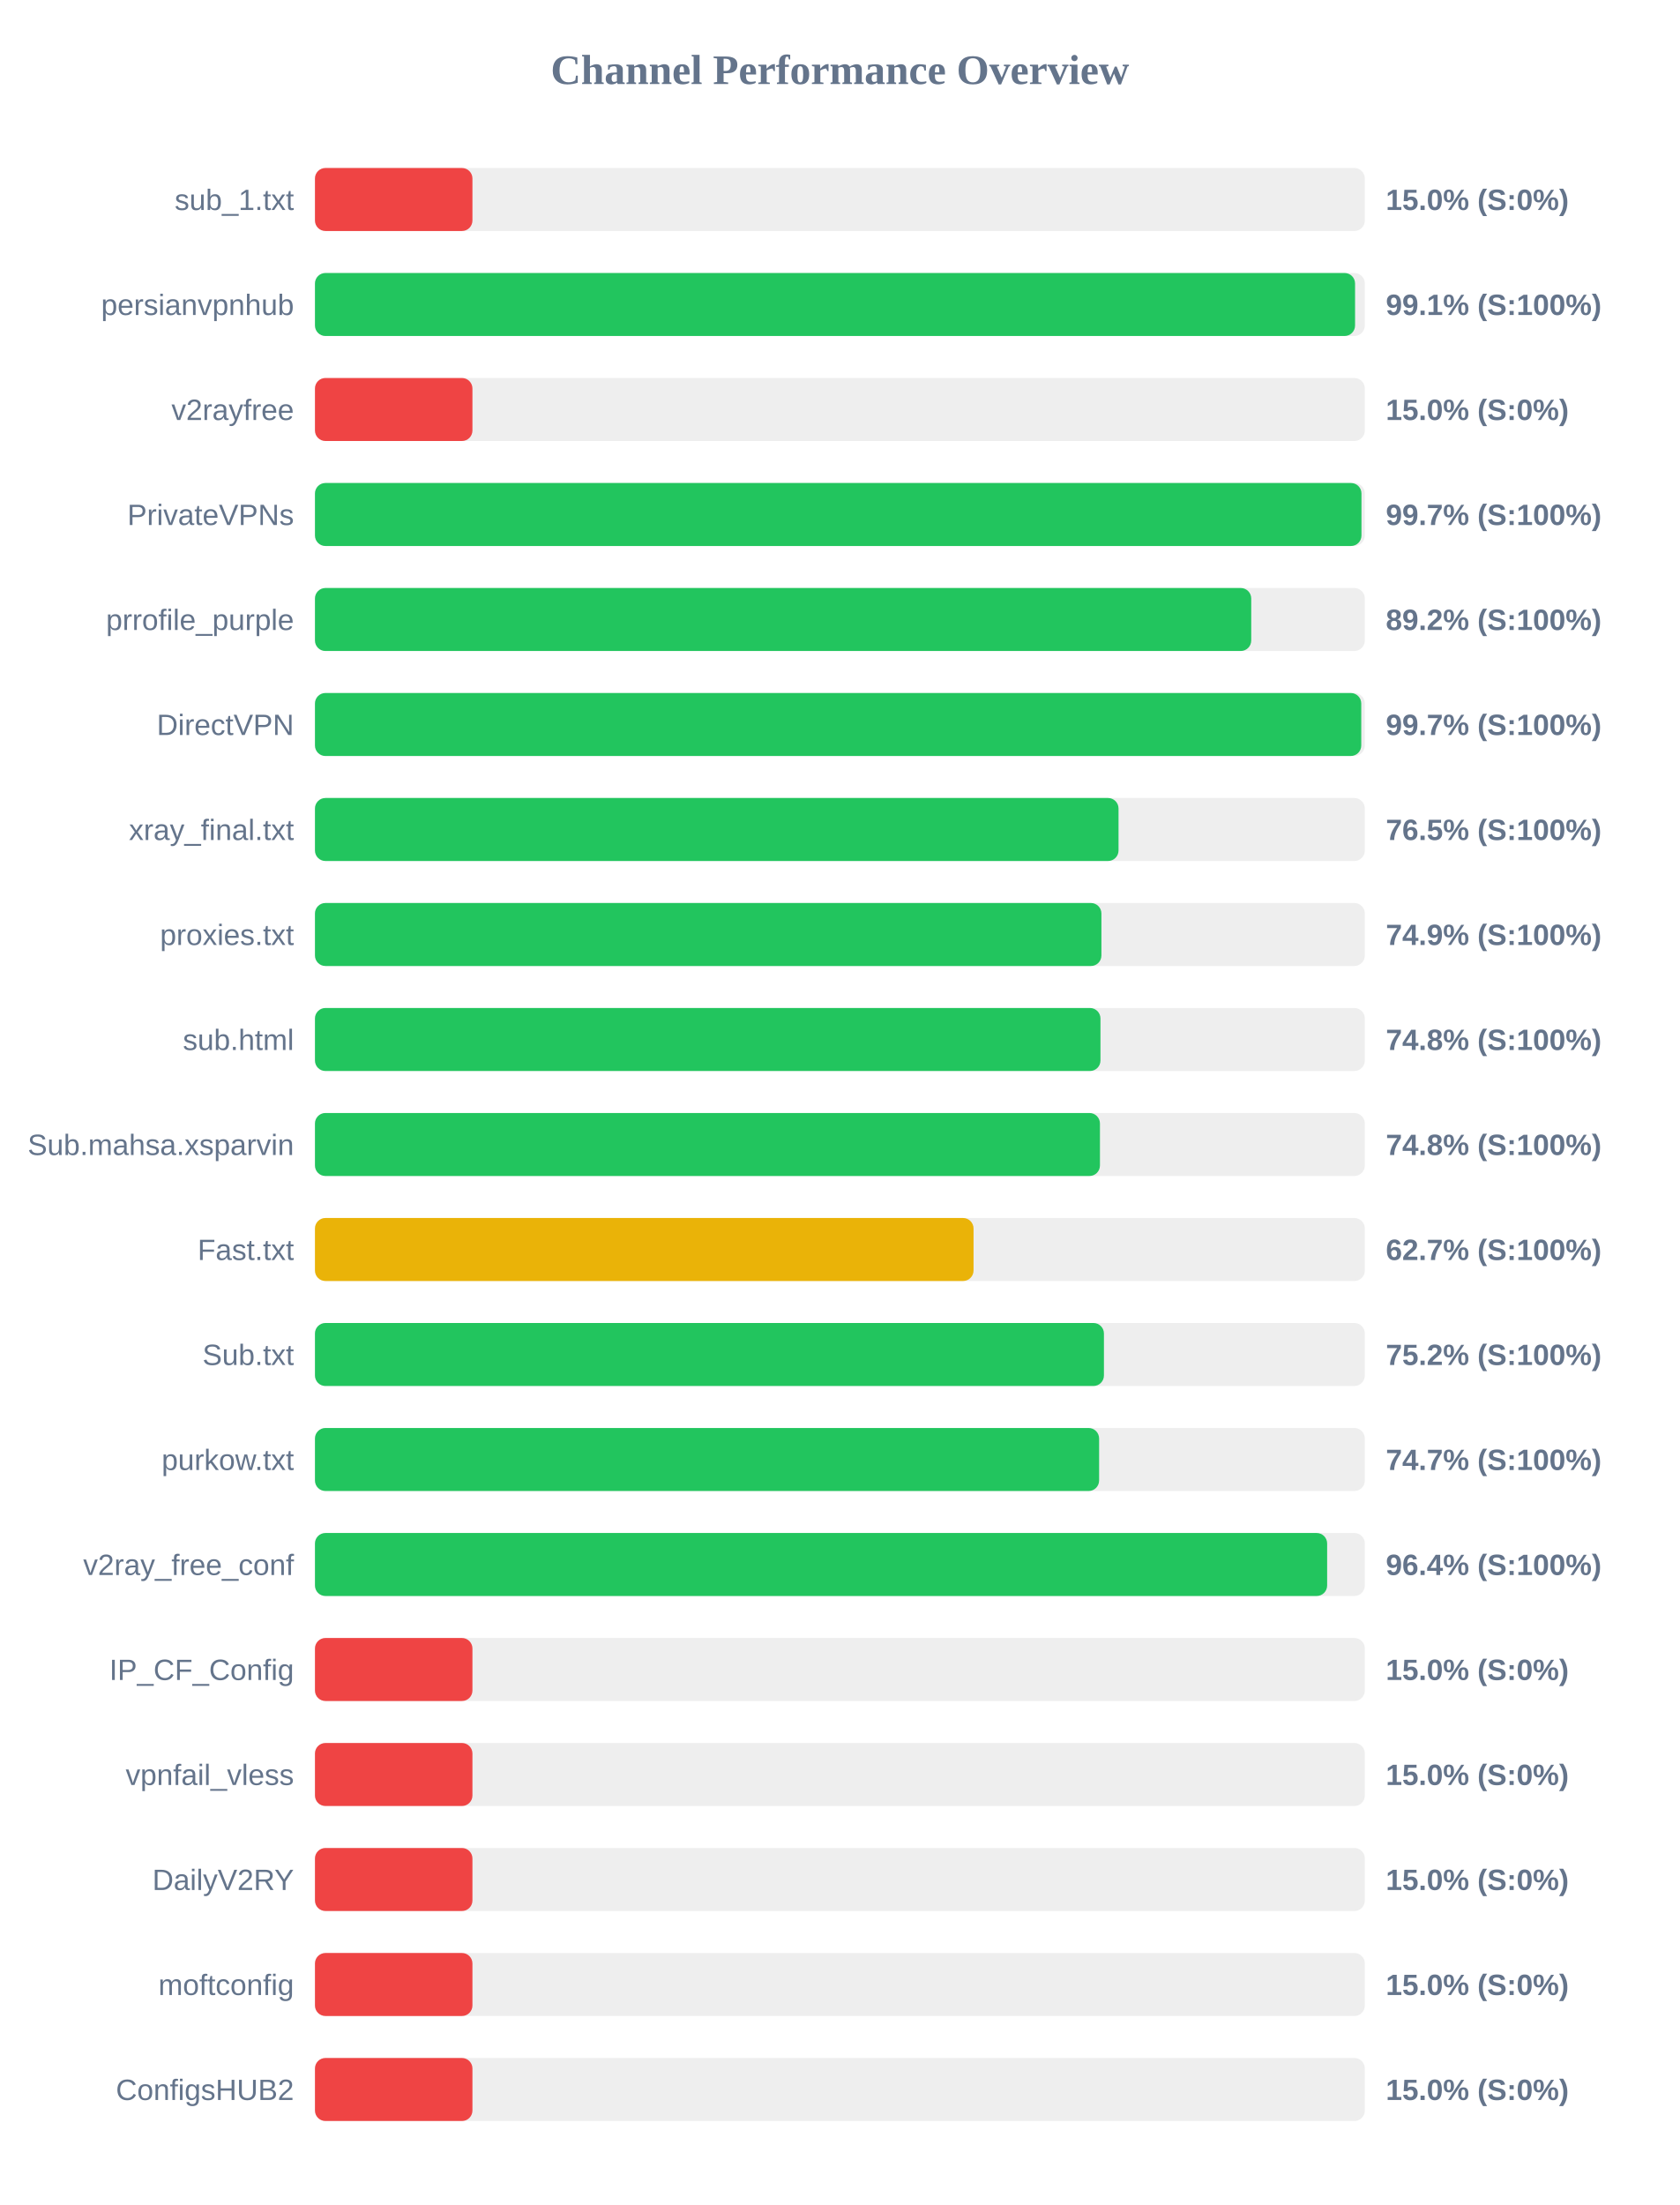
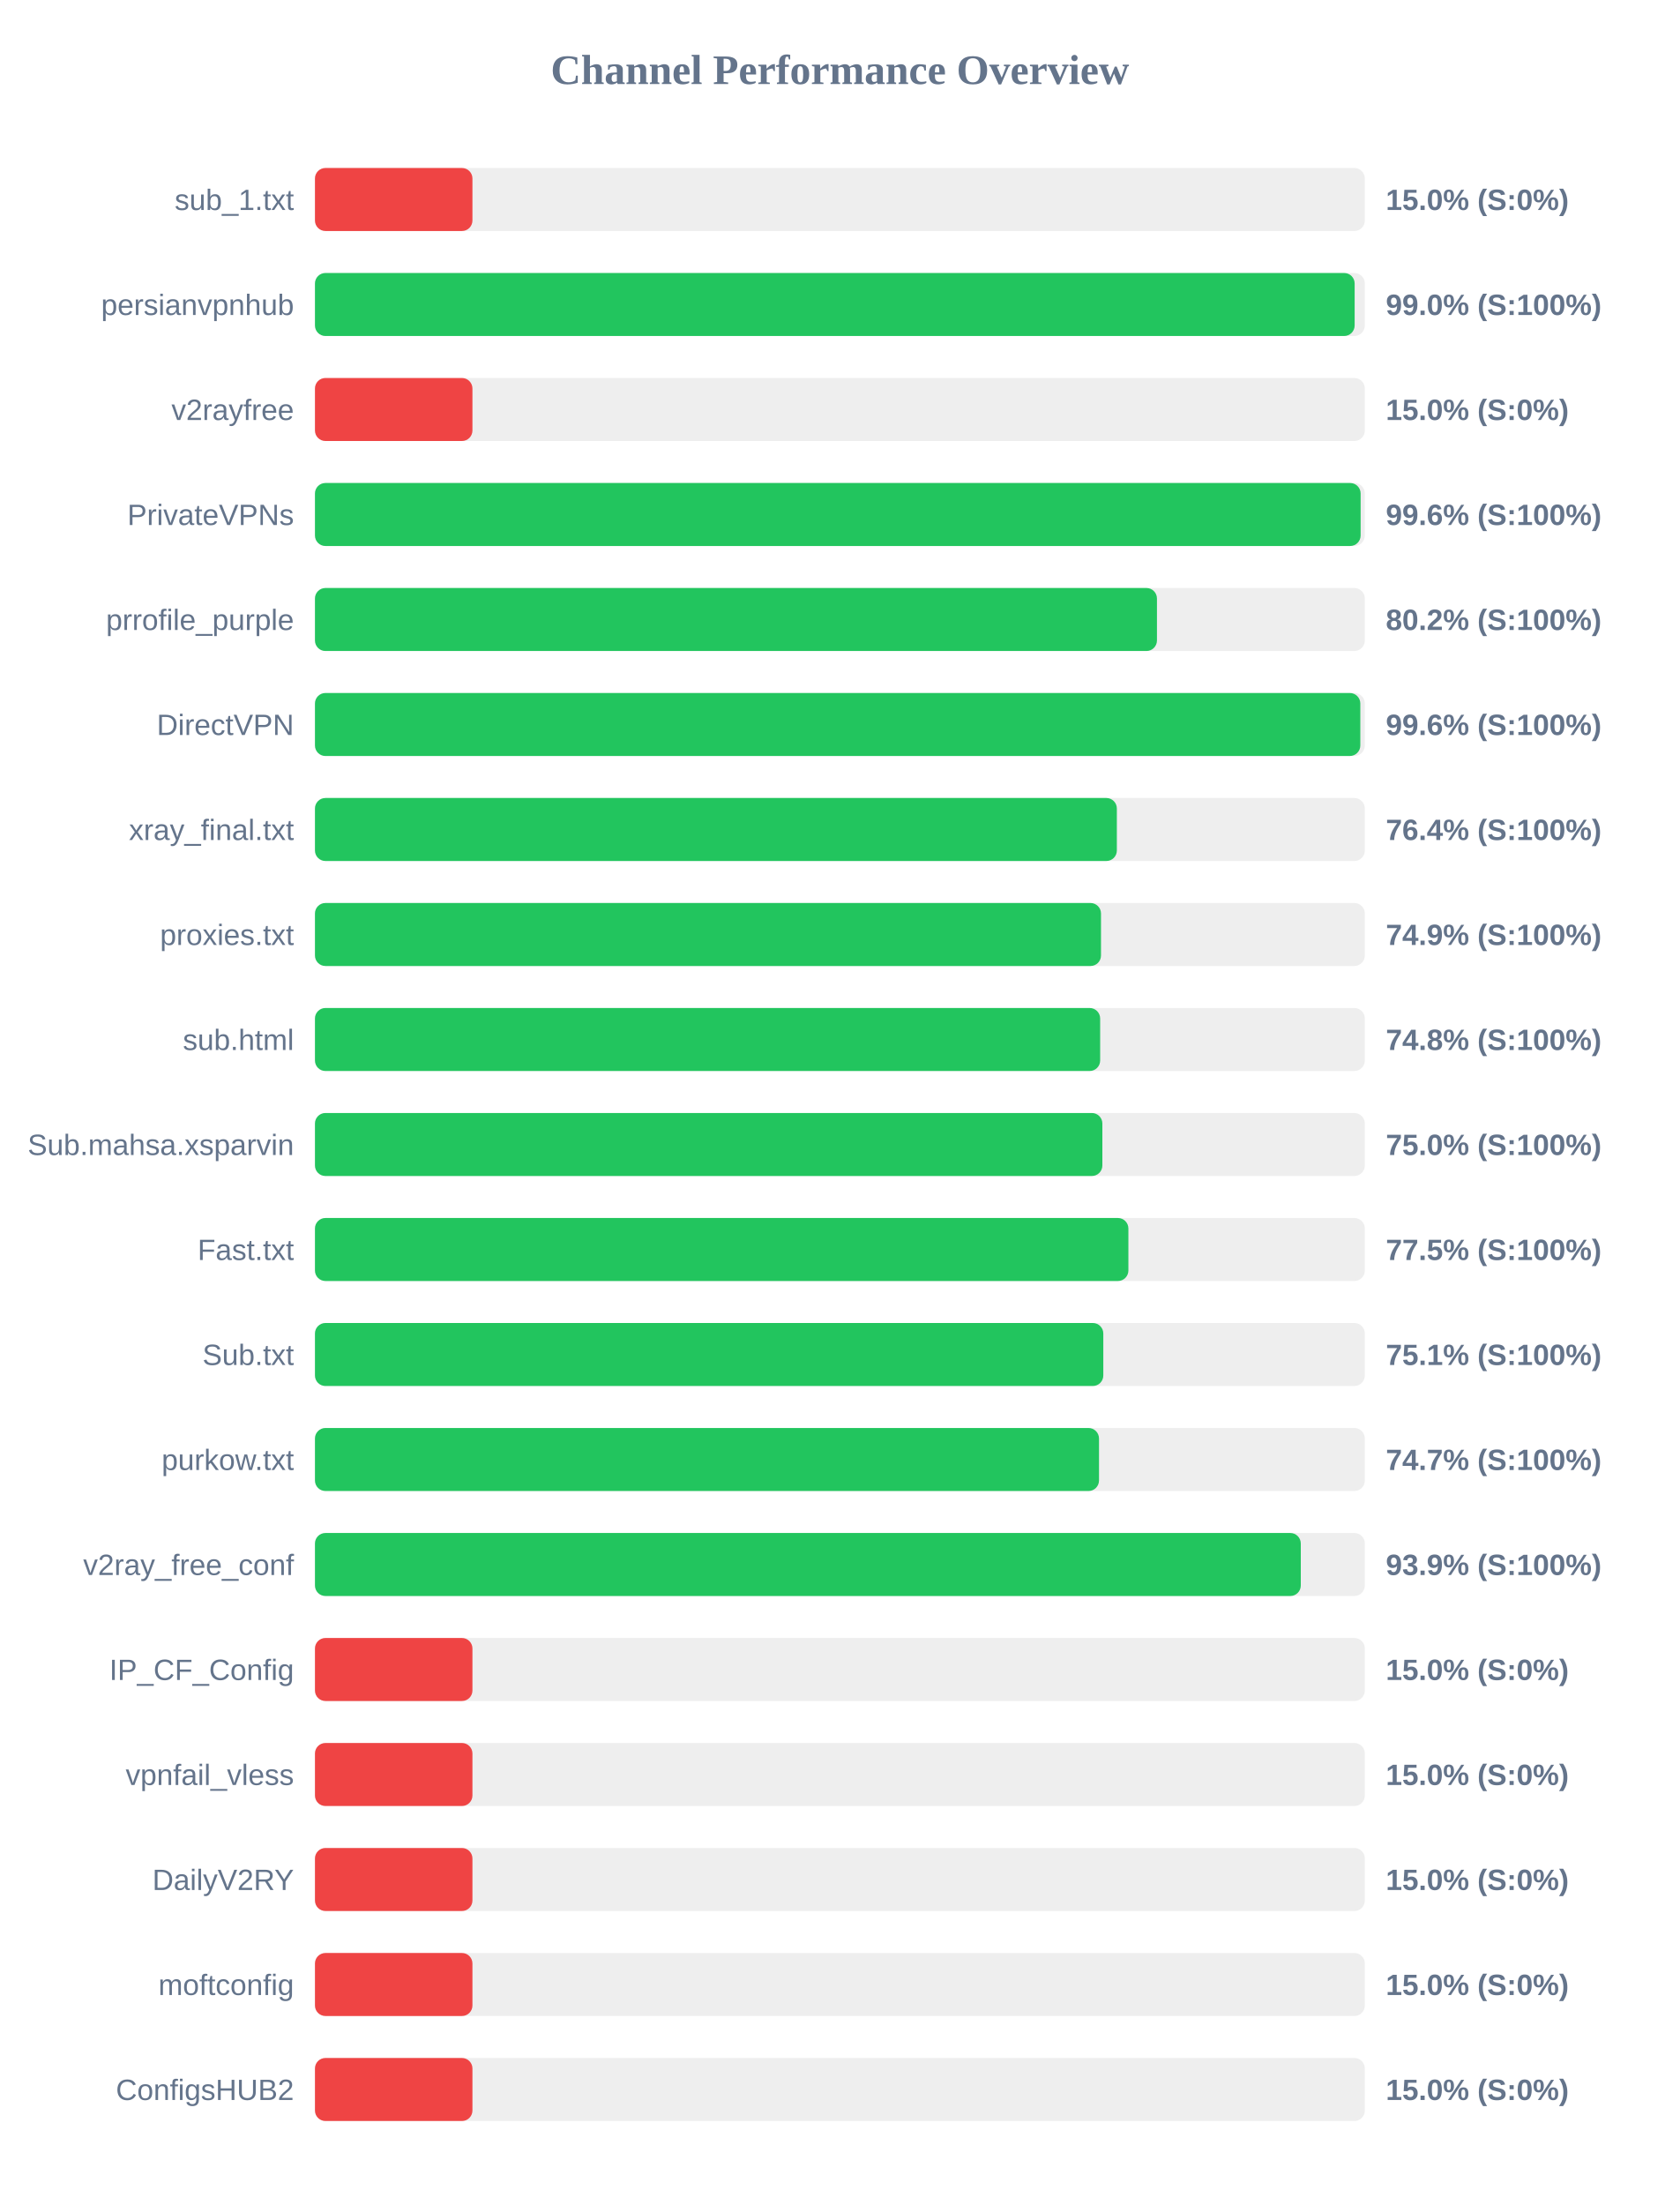
<svg xmlns="http://www.w3.org/2000/svg" width="800" height="1050" version="1.1">
  <style>
        .row { font: 14px Arial; fill: #64748b; }
        .score { font: bold 14px Arial; fill: #64748b; }
    </style>
  <text x="400" y="40" text-anchor="middle" font-size="20px" font-weight="bold" fill="#64748b">Channel Performance Overview</text>
  <rect x="150" y="80" width="500" height="30" fill="#eee" rx="5" />
  <rect x="150" y="80" width="75.0" height="30" fill="#ef4444" rx="5" />
  <text x="140" y="100" text-anchor="end" class="row">sub_1.txt</text>
  <text x="660" y="100" text-anchor="start" class="score">15.0% (S:0%)</text>
  <rect x="150" y="130" width="500" height="30" fill="#eee" rx="5" />
-   <rect x="150" y="130" width="495.35" height="30" fill="#22c55e" rx="5" />
+   <rect x="150" y="130" width="495.15" height="30" fill="#22c55e" rx="5" />
  <text x="140" y="150" text-anchor="end" class="row">persianvpnhub</text>
-   <text x="660" y="150" text-anchor="start" class="score">99.1% (S:100%)</text>
+   <text x="660" y="150" text-anchor="start" class="score">99.0% (S:100%)</text>
  <rect x="150" y="180" width="500" height="30" fill="#eee" rx="5" />
  <rect x="150" y="180" width="75.0" height="30" fill="#ef4444" rx="5" />
  <text x="140" y="200" text-anchor="end" class="row">v2rayfree</text>
  <text x="660" y="200" text-anchor="start" class="score">15.0% (S:0%)</text>
  <rect x="150" y="230" width="500" height="30" fill="#eee" rx="5" />
-   <rect x="150" y="230" width="498.4" height="30" fill="#22c55e" rx="5" />
+   <rect x="150" y="230" width="498.0" height="30" fill="#22c55e" rx="5" />
  <text x="140" y="250" text-anchor="end" class="row">PrivateVPNs</text>
-   <text x="660" y="250" text-anchor="start" class="score">99.7% (S:100%)</text>
+   <text x="660" y="250" text-anchor="start" class="score">99.6% (S:100%)</text>
  <rect x="150" y="280" width="500" height="30" fill="#eee" rx="5" />
-   <rect x="150" y="280" width="445.9" height="30" fill="#22c55e" rx="5" />
+   <rect x="150" y="280" width="401.0" height="30" fill="#22c55e" rx="5" />
  <text x="140" y="300" text-anchor="end" class="row">prrofile_purple</text>
-   <text x="660" y="300" text-anchor="start" class="score">89.2% (S:100%)</text>
+   <text x="660" y="300" text-anchor="start" class="score">80.2% (S:100%)</text>
  <rect x="150" y="330" width="500" height="30" fill="#eee" rx="5" />
-   <rect x="150" y="330" width="498.3" height="30" fill="#22c55e" rx="5" />
+   <rect x="150" y="330" width="497.85" height="30" fill="#22c55e" rx="5" />
  <text x="140" y="350" text-anchor="end" class="row">DirectVPN</text>
-   <text x="660" y="350" text-anchor="start" class="score">99.7% (S:100%)</text>
+   <text x="660" y="350" text-anchor="start" class="score">99.6% (S:100%)</text>
  <rect x="150" y="380" width="500" height="30" fill="#eee" rx="5" />
-   <rect x="150" y="380" width="382.7" height="30" fill="#22c55e" rx="5" />
+   <rect x="150" y="380" width="381.9" height="30" fill="#22c55e" rx="5" />
  <text x="140" y="400" text-anchor="end" class="row">xray_final.txt</text>
-   <text x="660" y="400" text-anchor="start" class="score">76.5% (S:100%)</text>
+   <text x="660" y="400" text-anchor="start" class="score">76.4% (S:100%)</text>
  <rect x="150" y="430" width="500" height="30" fill="#eee" rx="5" />
-   <rect x="150" y="430" width="374.55" height="30" fill="#22c55e" rx="5" />
+   <rect x="150" y="430" width="374.35" height="30" fill="#22c55e" rx="5" />
  <text x="140" y="450" text-anchor="end" class="row">proxies.txt</text>
  <text x="660" y="450" text-anchor="start" class="score">74.9% (S:100%)</text>
  <rect x="150" y="480" width="500" height="30" fill="#eee" rx="5" />
-   <rect x="150" y="480" width="374.1" height="30" fill="#22c55e" rx="5" />
+   <rect x="150" y="480" width="373.95" height="30" fill="#22c55e" rx="5" />
  <text x="140" y="500" text-anchor="end" class="row">sub.html</text>
  <text x="660" y="500" text-anchor="start" class="score">74.8% (S:100%)</text>
  <rect x="150" y="530" width="500" height="30" fill="#eee" rx="5" />
-   <rect x="150" y="530" width="373.85" height="30" fill="#22c55e" rx="5" />
+   <rect x="150" y="530" width="375.0" height="30" fill="#22c55e" rx="5" />
  <text x="140" y="550" text-anchor="end" class="row">Sub.mahsa.xsparvin</text>
-   <text x="660" y="550" text-anchor="start" class="score">74.8% (S:100%)</text>
+   <text x="660" y="550" text-anchor="start" class="score">75.0% (S:100%)</text>
  <rect x="150" y="580" width="500" height="30" fill="#eee" rx="5" />
-   <rect x="150" y="580" width="313.65" height="30" fill="#eab308" rx="5" />
+   <rect x="150" y="580" width="387.4" height="30" fill="#22c55e" rx="5" />
  <text x="140" y="600" text-anchor="end" class="row">Fast.txt</text>
-   <text x="660" y="600" text-anchor="start" class="score">62.7% (S:100%)</text>
+   <text x="660" y="600" text-anchor="start" class="score">77.5% (S:100%)</text>
  <rect x="150" y="630" width="500" height="30" fill="#eee" rx="5" />
-   <rect x="150" y="630" width="375.75" height="30" fill="#22c55e" rx="5" />
+   <rect x="150" y="630" width="375.45" height="30" fill="#22c55e" rx="5" />
  <text x="140" y="650" text-anchor="end" class="row">Sub.txt</text>
-   <text x="660" y="650" text-anchor="start" class="score">75.2% (S:100%)</text>
+   <text x="660" y="650" text-anchor="start" class="score">75.1% (S:100%)</text>
  <rect x="150" y="680" width="500" height="30" fill="#eee" rx="5" />
-   <rect x="150" y="680" width="373.45" height="30" fill="#22c55e" rx="5" />
+   <rect x="150" y="680" width="373.4" height="30" fill="#22c55e" rx="5" />
  <text x="140" y="700" text-anchor="end" class="row">purkow.txt</text>
  <text x="660" y="700" text-anchor="start" class="score">74.7% (S:100%)</text>
  <rect x="150" y="730" width="500" height="30" fill="#eee" rx="5" />
-   <rect x="150" y="730" width="482.05" height="30" fill="#22c55e" rx="5" />
+   <rect x="150" y="730" width="469.5" height="30" fill="#22c55e" rx="5" />
  <text x="140" y="750" text-anchor="end" class="row">v2ray_free_conf</text>
-   <text x="660" y="750" text-anchor="start" class="score">96.4% (S:100%)</text>
+   <text x="660" y="750" text-anchor="start" class="score">93.9% (S:100%)</text>
  <rect x="150" y="780" width="500" height="30" fill="#eee" rx="5" />
  <rect x="150" y="780" width="75.0" height="30" fill="#ef4444" rx="5" />
  <text x="140" y="800" text-anchor="end" class="row">IP_CF_Config</text>
  <text x="660" y="800" text-anchor="start" class="score">15.0% (S:0%)</text>
  <rect x="150" y="830" width="500" height="30" fill="#eee" rx="5" />
  <rect x="150" y="830" width="75.0" height="30" fill="#ef4444" rx="5" />
  <text x="140" y="850" text-anchor="end" class="row">vpnfail_vless</text>
  <text x="660" y="850" text-anchor="start" class="score">15.0% (S:0%)</text>
  <rect x="150" y="880" width="500" height="30" fill="#eee" rx="5" />
  <rect x="150" y="880" width="75.0" height="30" fill="#ef4444" rx="5" />
  <text x="140" y="900" text-anchor="end" class="row">DailyV2RY</text>
  <text x="660" y="900" text-anchor="start" class="score">15.0% (S:0%)</text>
  <rect x="150" y="930" width="500" height="30" fill="#eee" rx="5" />
  <rect x="150" y="930" width="75.0" height="30" fill="#ef4444" rx="5" />
  <text x="140" y="950" text-anchor="end" class="row">moftconfig</text>
  <text x="660" y="950" text-anchor="start" class="score">15.0% (S:0%)</text>
  <rect x="150" y="980" width="500" height="30" fill="#eee" rx="5" />
  <rect x="150" y="980" width="75.0" height="30" fill="#ef4444" rx="5" />
  <text x="140" y="1000" text-anchor="end" class="row">ConfigsHUB2</text>
  <text x="660" y="1000" text-anchor="start" class="score">15.0% (S:0%)</text>
</svg>
